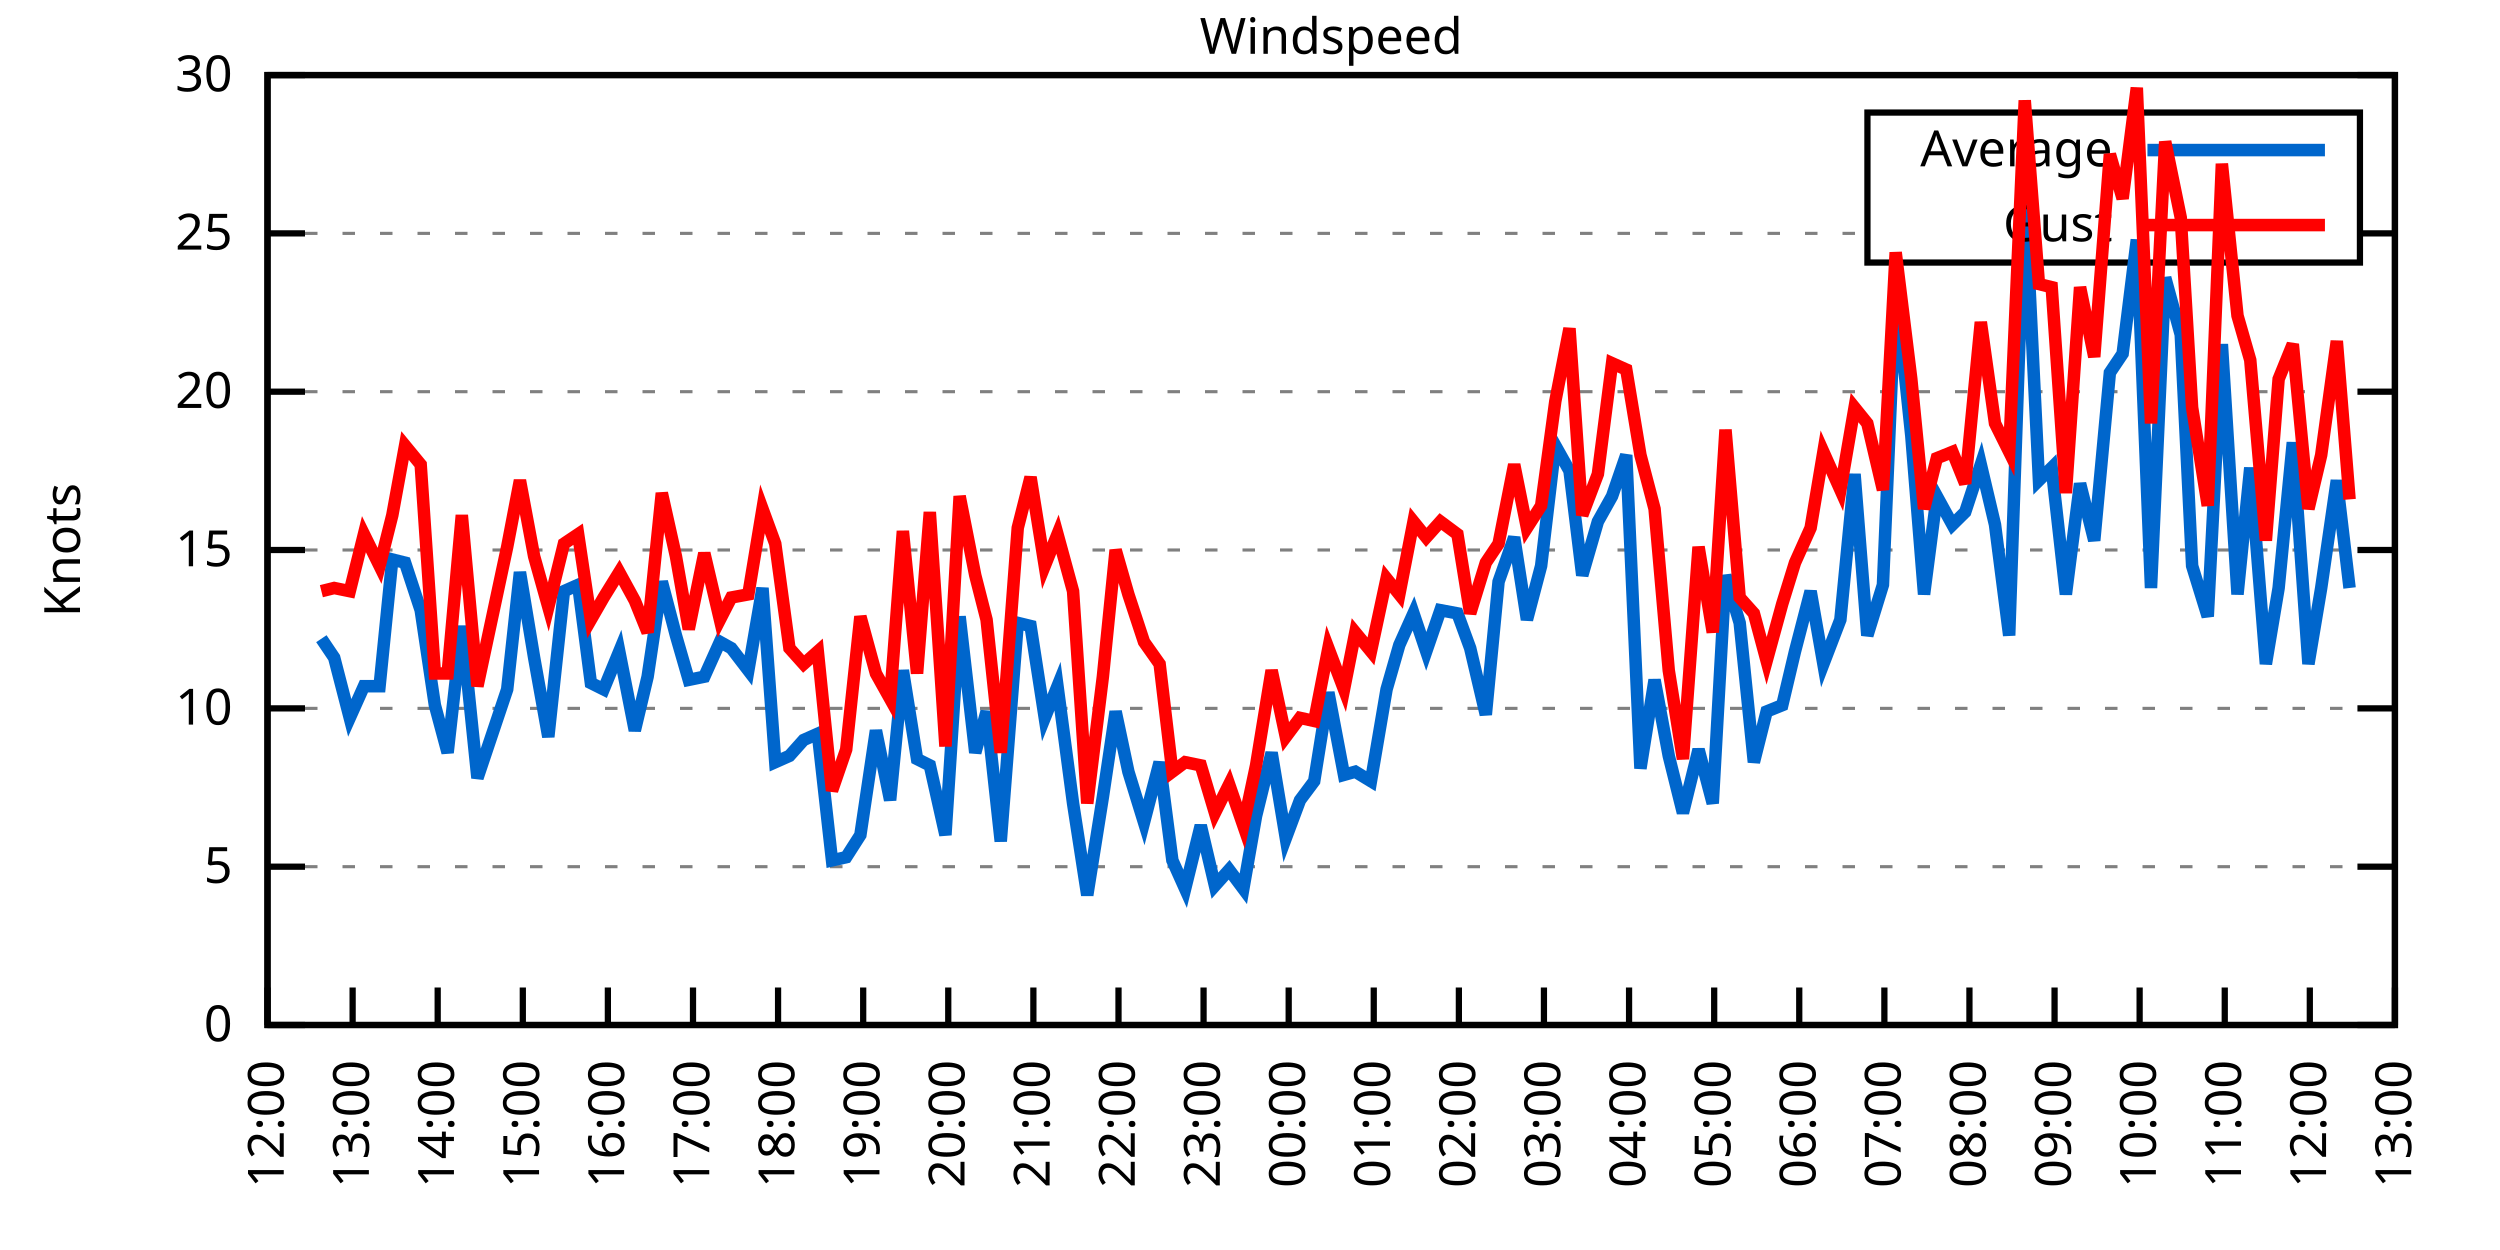
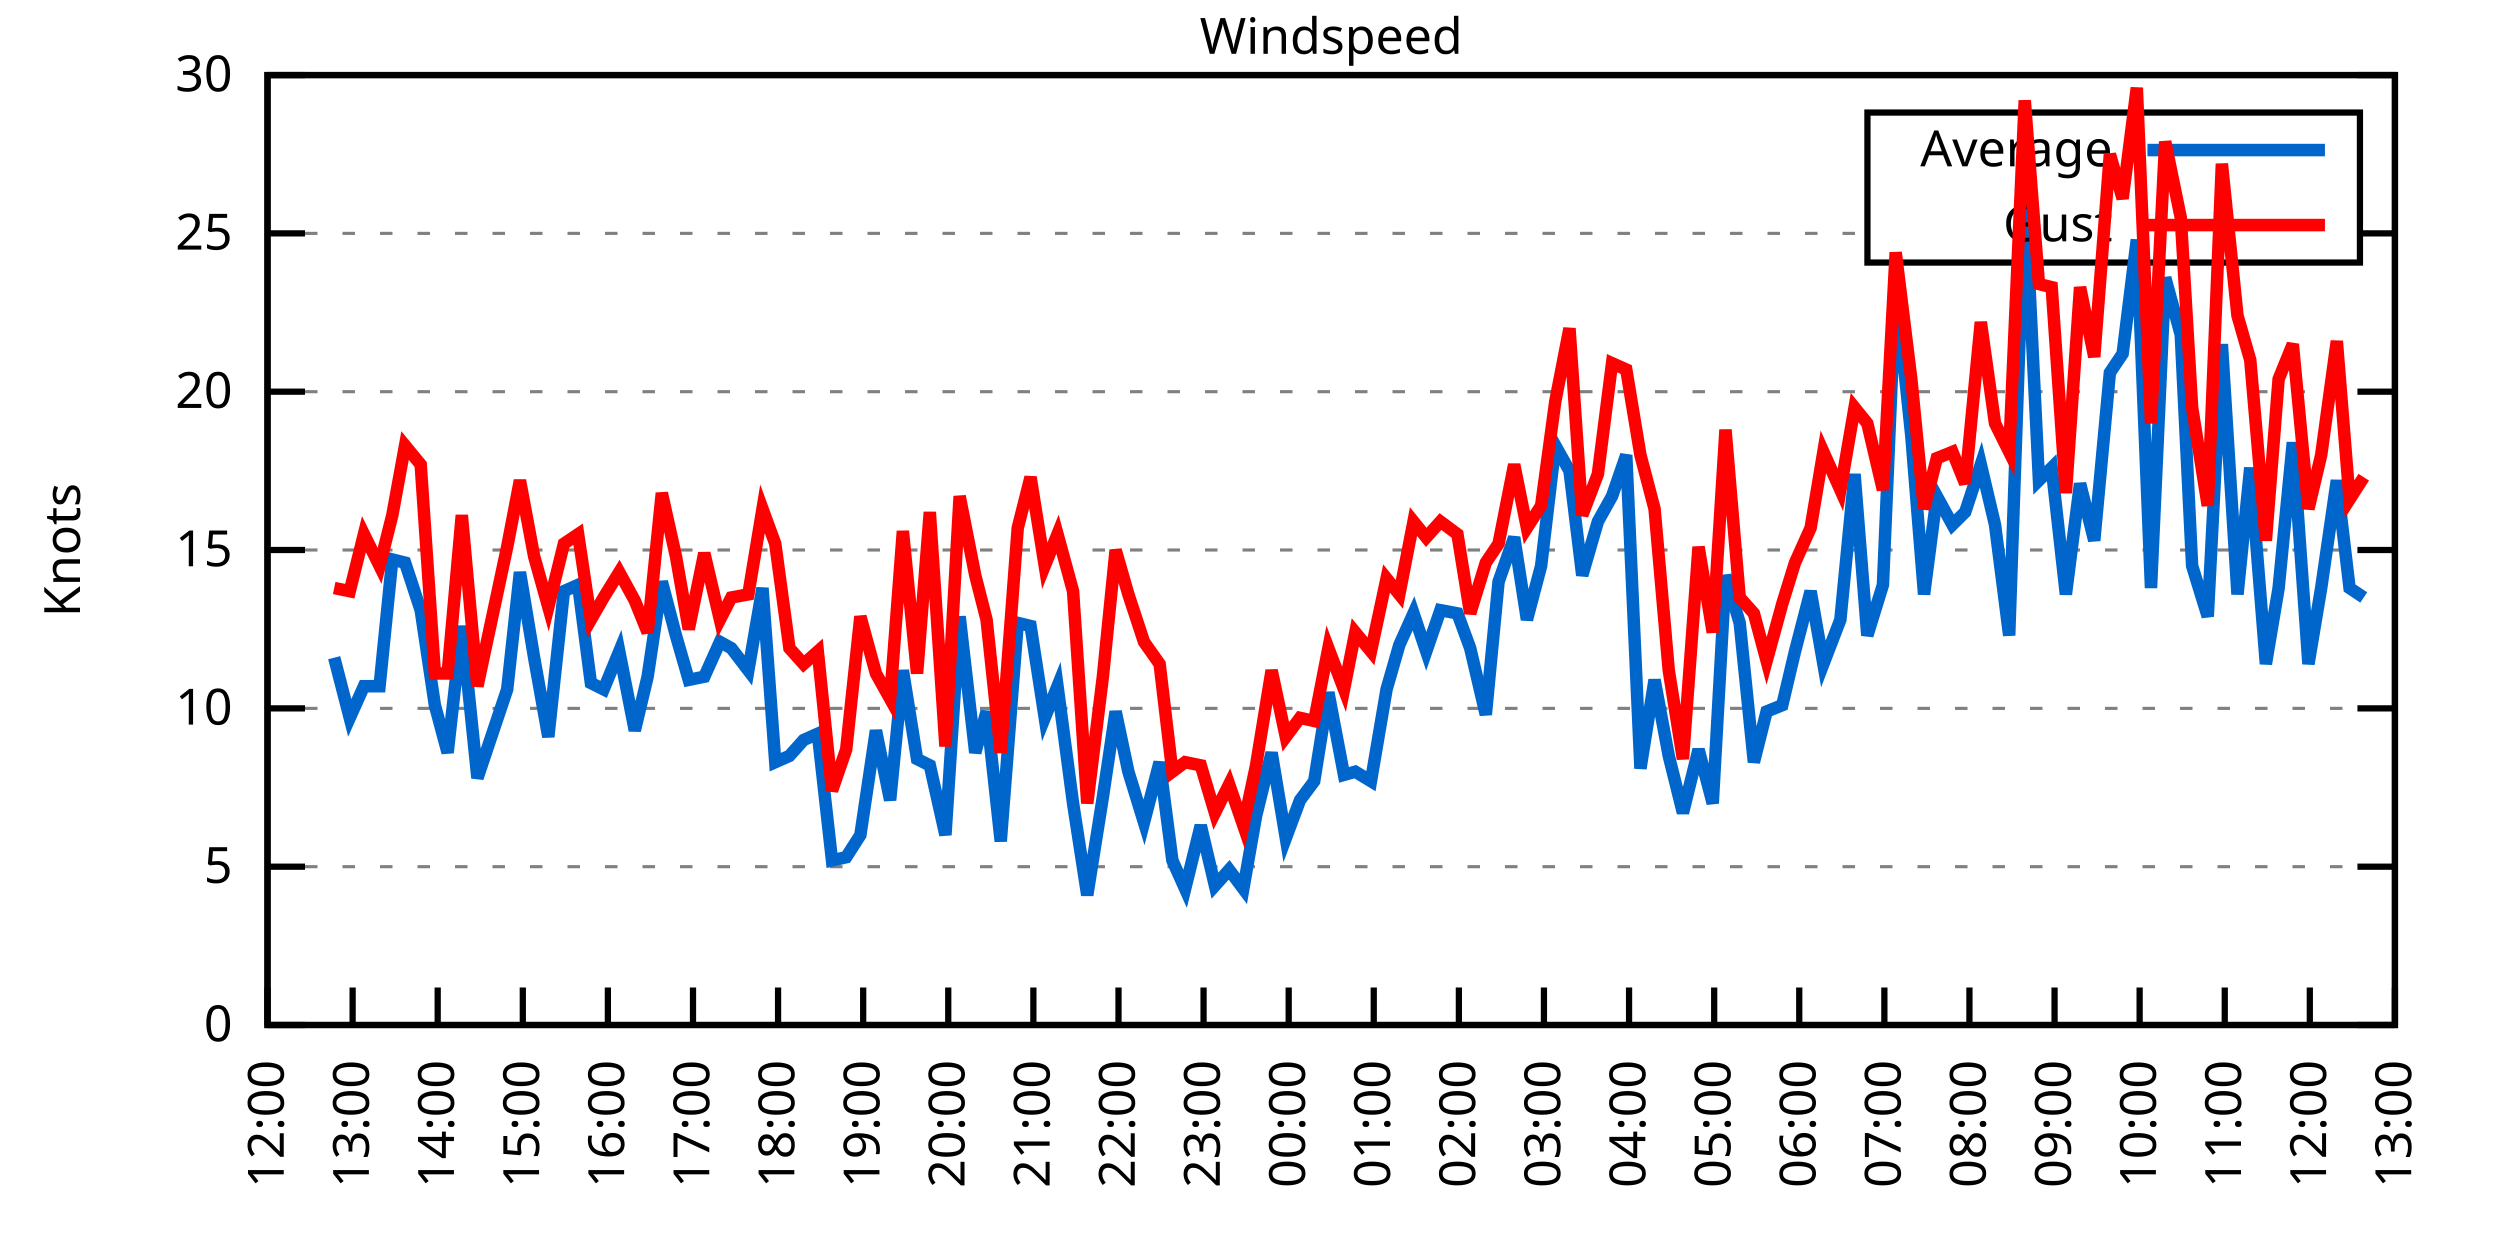
<svg xmlns="http://www.w3.org/2000/svg" xmlns:xlink="http://www.w3.org/1999/xlink" width="400" height="200" viewBox="0 0 400 200">
  <g id="gnuplot_canvas">
    <rect x="0" y="0" width="400" height="200" fill="none" />
    <defs>
      <circle id="gpDot" r="0.5" stroke-width="0.5" stroke="currentColor" />
      <path id="gpPt0" stroke-width="0.333" stroke="currentColor" d="M-1,0 h2 M0,-1 v2" />
      <path id="gpPt1" stroke-width="0.333" stroke="currentColor" d="M-1,-1 L1,1 M1,-1 L-1,1" />
      <path id="gpPt2" stroke-width="0.333" stroke="currentColor" d="M-1,0 L1,0 M0,-1 L0,1 M-1,-1 L1,1 M-1,1 L1,-1" />
      <rect id="gpPt3" stroke-width="0.333" stroke="currentColor" x="-1" y="-1" width="2" height="2" />
      <rect id="gpPt4" stroke-width="0.333" stroke="currentColor" fill="currentColor" x="-1" y="-1" width="2" height="2" />
      <circle id="gpPt5" stroke-width="0.333" stroke="currentColor" cx="0" cy="0" r="1" />
      <use xlink:href="#gpPt5" id="gpPt6" fill="currentColor" stroke="none" />
      <path id="gpPt7" stroke-width="0.333" stroke="currentColor" d="M0,-1.33 L-1.33,0.67 L1.33,0.67 z" />
      <use xlink:href="#gpPt7" id="gpPt8" fill="currentColor" stroke="none" />
      <use xlink:href="#gpPt7" id="gpPt9" stroke="currentColor" transform="rotate(180)" />
      <use xlink:href="#gpPt9" id="gpPt10" fill="currentColor" stroke="none" />
      <use xlink:href="#gpPt3" id="gpPt11" stroke="currentColor" transform="rotate(45)" />
      <use xlink:href="#gpPt11" id="gpPt12" fill="currentColor" stroke="none" />
      <path id="gpPt13" stroke-width="0.333" stroke="currentColor" d="M0,1.330 L1.265,0.411 L0.782,-1.067 L-0.782,-1.076 L-1.265,0.411 z" />
      <use xlink:href="#gpPt13" id="gpPt14" fill="currentColor" stroke="none" />
      <filter id="textbox" filterUnits="objectBoundingBox" x="0" y="0" height="1" width="1">
        <feFlood flood-color="white" flood-opacity="1" result="bgnd" />
        <feComposite in="SourceGraphic" in2="bgnd" operator="atop" />
      </filter>
      <filter id="greybox" filterUnits="objectBoundingBox" x="0" y="0" height="1" width="1">
        <feFlood flood-color="lightgrey" flood-opacity="1" result="grey" />
        <feComposite in="SourceGraphic" in2="grey" operator="atop" />
      </filter>
    </defs>
    <g fill="none" color="white" stroke="currentColor" stroke-width="1.00" stroke-linecap="butt" stroke-linejoin="miter">
</g>
    <g fill="none" color="black" stroke="currentColor" stroke-width="1.00" stroke-linecap="butt" stroke-linejoin="miter">
      <g stroke="none" shape-rendering="crispEdges">
        <polygon fill="rgb(255, 255, 255)" points="42.80,164.00 383.18,164.00 383.18,12.02 42.80,12.02 " />
      </g>
    </g>
    <g fill="none" color="black" stroke="currentColor" stroke-width="1.00" stroke-linecap="butt" stroke-linejoin="miter">
</g>
    <g fill="none" color="black" stroke="black" stroke-width="0.50" stroke-linecap="butt" stroke-linejoin="miter">
</g>
    <g fill="none" color="gray" stroke="currentColor" stroke-width="0.50" stroke-linecap="butt" stroke-linejoin="miter">
      <path stroke="gray" stroke-dasharray="2,4" class="gridline" d="M42.80,164.00 L383.19,164.00  " />
    </g>
    <g fill="none" color="gray" stroke="gray" stroke-width="1.00" stroke-linecap="butt" stroke-linejoin="miter">
</g>
    <g fill="none" color="black" stroke="currentColor" stroke-width="1.00" stroke-linecap="butt" stroke-linejoin="miter">
      <path stroke="black" d="M42.80,164.00 L48.80,164.00 M383.19,164.00 L377.19,164.00  " />
      <g transform="translate(37.20,166.60)" stroke="none" fill="black" font-family="Sans" font-size="8.00" text-anchor="end">
        <text>
          <tspan font-family="Sans"> 0</tspan>
        </text>
      </g>
    </g>
    <g fill="none" color="black" stroke="currentColor" stroke-width="1.00" stroke-linecap="butt" stroke-linejoin="miter">
</g>
    <g fill="none" color="black" stroke="black" stroke-width="0.50" stroke-linecap="butt" stroke-linejoin="miter">
</g>
    <g fill="none" color="gray" stroke="currentColor" stroke-width="0.50" stroke-linecap="butt" stroke-linejoin="miter">
      <path stroke="gray" stroke-dasharray="2,4" class="gridline" d="M42.80,138.67 L383.19,138.67  " />
    </g>
    <g fill="none" color="gray" stroke="gray" stroke-width="1.00" stroke-linecap="butt" stroke-linejoin="miter">
</g>
    <g fill="none" color="black" stroke="currentColor" stroke-width="1.00" stroke-linecap="butt" stroke-linejoin="miter">
      <path stroke="black" d="M42.80,138.67 L48.80,138.67 M383.19,138.67 L377.19,138.67  " />
      <g transform="translate(37.20,141.27)" stroke="none" fill="black" font-family="Sans" font-size="8.00" text-anchor="end">
        <text>
          <tspan font-family="Sans"> 5</tspan>
        </text>
      </g>
    </g>
    <g fill="none" color="black" stroke="currentColor" stroke-width="1.00" stroke-linecap="butt" stroke-linejoin="miter">
</g>
    <g fill="none" color="black" stroke="black" stroke-width="0.50" stroke-linecap="butt" stroke-linejoin="miter">
</g>
    <g fill="none" color="gray" stroke="currentColor" stroke-width="0.50" stroke-linecap="butt" stroke-linejoin="miter">
      <path stroke="gray" stroke-dasharray="2,4" class="gridline" d="M42.80,113.34 L383.19,113.34  " />
    </g>
    <g fill="none" color="gray" stroke="gray" stroke-width="1.00" stroke-linecap="butt" stroke-linejoin="miter">
</g>
    <g fill="none" color="black" stroke="currentColor" stroke-width="1.00" stroke-linecap="butt" stroke-linejoin="miter">
      <path stroke="black" d="M42.80,113.34 L48.80,113.34 M383.19,113.34 L377.19,113.34  " />
      <g transform="translate(37.20,115.94)" stroke="none" fill="black" font-family="Sans" font-size="8.00" text-anchor="end">
        <text>
          <tspan font-family="Sans"> 10</tspan>
        </text>
      </g>
    </g>
    <g fill="none" color="black" stroke="currentColor" stroke-width="1.00" stroke-linecap="butt" stroke-linejoin="miter">
</g>
    <g fill="none" color="black" stroke="black" stroke-width="0.50" stroke-linecap="butt" stroke-linejoin="miter">
</g>
    <g fill="none" color="gray" stroke="currentColor" stroke-width="0.50" stroke-linecap="butt" stroke-linejoin="miter">
      <path stroke="gray" stroke-dasharray="2,4" class="gridline" d="M42.80,88.00 L383.19,88.00  " />
    </g>
    <g fill="none" color="gray" stroke="gray" stroke-width="1.00" stroke-linecap="butt" stroke-linejoin="miter">
</g>
    <g fill="none" color="black" stroke="currentColor" stroke-width="1.00" stroke-linecap="butt" stroke-linejoin="miter">
      <path stroke="black" d="M42.80,88.00 L48.80,88.00 M383.19,88.00 L377.19,88.00  " />
      <g transform="translate(37.20,90.60)" stroke="none" fill="black" font-family="Sans" font-size="8.00" text-anchor="end">
        <text>
          <tspan font-family="Sans"> 15</tspan>
        </text>
      </g>
    </g>
    <g fill="none" color="black" stroke="currentColor" stroke-width="1.00" stroke-linecap="butt" stroke-linejoin="miter">
</g>
    <g fill="none" color="black" stroke="black" stroke-width="0.50" stroke-linecap="butt" stroke-linejoin="miter">
</g>
    <g fill="none" color="gray" stroke="currentColor" stroke-width="0.50" stroke-linecap="butt" stroke-linejoin="miter">
      <path stroke="gray" stroke-dasharray="2,4" class="gridline" d="M42.80,62.67 L383.19,62.67  " />
    </g>
    <g fill="none" color="gray" stroke="gray" stroke-width="1.00" stroke-linecap="butt" stroke-linejoin="miter">
</g>
    <g fill="none" color="black" stroke="currentColor" stroke-width="1.00" stroke-linecap="butt" stroke-linejoin="miter">
      <path stroke="black" d="M42.80,62.67 L48.80,62.67 M383.19,62.67 L377.19,62.67  " />
      <g transform="translate(37.20,65.27)" stroke="none" fill="black" font-family="Sans" font-size="8.00" text-anchor="end">
        <text>
          <tspan font-family="Sans"> 20</tspan>
        </text>
      </g>
    </g>
    <g fill="none" color="black" stroke="currentColor" stroke-width="1.00" stroke-linecap="butt" stroke-linejoin="miter">
</g>
    <g fill="none" color="black" stroke="black" stroke-width="0.50" stroke-linecap="butt" stroke-linejoin="miter">
</g>
    <g fill="none" color="gray" stroke="currentColor" stroke-width="0.50" stroke-linecap="butt" stroke-linejoin="miter">
      <path stroke="gray" stroke-dasharray="2,4" class="gridline" d="M42.80,37.34 L298.79,37.34 M377.59,37.34 L383.19,37.34  " />
    </g>
    <g fill="none" color="gray" stroke="gray" stroke-width="1.00" stroke-linecap="butt" stroke-linejoin="miter">
</g>
    <g fill="none" color="black" stroke="currentColor" stroke-width="1.00" stroke-linecap="butt" stroke-linejoin="miter">
      <path stroke="black" d="M42.80,37.34 L48.80,37.34 M383.19,37.34 L377.19,37.34  " />
      <g transform="translate(37.20,39.94)" stroke="none" fill="black" font-family="Sans" font-size="8.00" text-anchor="end">
        <text>
          <tspan font-family="Sans"> 25</tspan>
        </text>
      </g>
    </g>
    <g fill="none" color="black" stroke="currentColor" stroke-width="1.00" stroke-linecap="butt" stroke-linejoin="miter">
</g>
    <g fill="none" color="black" stroke="black" stroke-width="0.50" stroke-linecap="butt" stroke-linejoin="miter">
</g>
    <g fill="none" color="gray" stroke="currentColor" stroke-width="0.50" stroke-linecap="butt" stroke-linejoin="miter">
      <path stroke="gray" stroke-dasharray="2,4" class="gridline" d="M42.80,12.01 L383.19,12.01  " />
    </g>
    <g fill="none" color="gray" stroke="gray" stroke-width="1.00" stroke-linecap="butt" stroke-linejoin="miter">
</g>
    <g fill="none" color="black" stroke="currentColor" stroke-width="1.00" stroke-linecap="butt" stroke-linejoin="miter">
      <path stroke="black" d="M42.80,12.01 L48.80,12.01 M383.19,12.01 L377.19,12.01  " />
      <g transform="translate(37.20,14.61)" stroke="none" fill="black" font-family="Sans" font-size="8.00" text-anchor="end">
        <text>
          <tspan font-family="Sans"> 30</tspan>
        </text>
      </g>
    </g>
    <g fill="none" color="black" stroke="currentColor" stroke-width="1.00" stroke-linecap="butt" stroke-linejoin="miter">
      <path stroke="black" d="M42.80,164.00 L42.80,158.00  " />
      <g transform="translate(45.40,169.60) rotate(270.00)" stroke="none" fill="black" font-family="Sans" font-size="8.00" text-anchor="end">
        <text>
          <tspan font-family="Sans">12:00</tspan>
        </text>
      </g>
    </g>
    <g fill="none" color="black" stroke="currentColor" stroke-width="1.00" stroke-linecap="butt" stroke-linejoin="miter">
      <path stroke="black" d="M56.42,164.00 L56.42,158.00  " />
      <g transform="translate(59.02,169.60) rotate(270.00)" stroke="none" fill="black" font-family="Sans" font-size="8.00" text-anchor="end">
        <text>
          <tspan font-family="Sans">13:00</tspan>
        </text>
      </g>
    </g>
    <g fill="none" color="black" stroke="currentColor" stroke-width="1.00" stroke-linecap="butt" stroke-linejoin="miter">
      <path stroke="black" d="M70.03,164.00 L70.03,158.00  " />
      <g transform="translate(72.63,169.60) rotate(270.00)" stroke="none" fill="black" font-family="Sans" font-size="8.00" text-anchor="end">
        <text>
          <tspan font-family="Sans">14:00</tspan>
        </text>
      </g>
    </g>
    <g fill="none" color="black" stroke="currentColor" stroke-width="1.00" stroke-linecap="butt" stroke-linejoin="miter">
      <path stroke="black" d="M83.65,164.00 L83.65,158.00  " />
      <g transform="translate(86.25,169.60) rotate(270.00)" stroke="none" fill="black" font-family="Sans" font-size="8.00" text-anchor="end">
        <text>
          <tspan font-family="Sans">15:00</tspan>
        </text>
      </g>
    </g>
    <g fill="none" color="black" stroke="currentColor" stroke-width="1.00" stroke-linecap="butt" stroke-linejoin="miter">
      <path stroke="black" d="M97.26,164.00 L97.26,158.00  " />
      <g transform="translate(99.86,169.60) rotate(270.00)" stroke="none" fill="black" font-family="Sans" font-size="8.00" text-anchor="end">
        <text>
          <tspan font-family="Sans">16:00</tspan>
        </text>
      </g>
    </g>
    <g fill="none" color="black" stroke="currentColor" stroke-width="1.00" stroke-linecap="butt" stroke-linejoin="miter">
      <path stroke="black" d="M110.88,164.00 L110.88,158.00  " />
      <g transform="translate(113.48,169.60) rotate(270.00)" stroke="none" fill="black" font-family="Sans" font-size="8.00" text-anchor="end">
        <text>
          <tspan font-family="Sans">17:00</tspan>
        </text>
      </g>
    </g>
    <g fill="none" color="black" stroke="currentColor" stroke-width="1.00" stroke-linecap="butt" stroke-linejoin="miter">
      <path stroke="black" d="M124.49,164.00 L124.49,158.00  " />
      <g transform="translate(127.09,169.60) rotate(270.00)" stroke="none" fill="black" font-family="Sans" font-size="8.00" text-anchor="end">
        <text>
          <tspan font-family="Sans">18:00</tspan>
        </text>
      </g>
    </g>
    <g fill="none" color="black" stroke="currentColor" stroke-width="1.00" stroke-linecap="butt" stroke-linejoin="miter">
      <path stroke="black" d="M138.11,164.00 L138.11,158.00  " />
      <g transform="translate(140.71,169.60) rotate(270.00)" stroke="none" fill="black" font-family="Sans" font-size="8.00" text-anchor="end">
        <text>
          <tspan font-family="Sans">19:00</tspan>
        </text>
      </g>
    </g>
    <g fill="none" color="black" stroke="currentColor" stroke-width="1.00" stroke-linecap="butt" stroke-linejoin="miter">
      <path stroke="black" d="M151.72,164.00 L151.72,158.00  " />
      <g transform="translate(154.32,169.60) rotate(270.00)" stroke="none" fill="black" font-family="Sans" font-size="8.00" text-anchor="end">
        <text>
          <tspan font-family="Sans">20:00</tspan>
        </text>
      </g>
    </g>
    <g fill="none" color="black" stroke="currentColor" stroke-width="1.00" stroke-linecap="butt" stroke-linejoin="miter">
      <path stroke="black" d="M165.34,164.00 L165.34,158.00  " />
      <g transform="translate(167.94,169.60) rotate(270.00)" stroke="none" fill="black" font-family="Sans" font-size="8.00" text-anchor="end">
        <text>
          <tspan font-family="Sans">21:00</tspan>
        </text>
      </g>
    </g>
    <g fill="none" color="black" stroke="currentColor" stroke-width="1.00" stroke-linecap="butt" stroke-linejoin="miter">
      <path stroke="black" d="M178.96,164.00 L178.96,158.00  " />
      <g transform="translate(181.56,169.60) rotate(270.00)" stroke="none" fill="black" font-family="Sans" font-size="8.00" text-anchor="end">
        <text>
          <tspan font-family="Sans">22:00</tspan>
        </text>
      </g>
    </g>
    <g fill="none" color="black" stroke="currentColor" stroke-width="1.00" stroke-linecap="butt" stroke-linejoin="miter">
      <path stroke="black" d="M192.57,164.00 L192.57,158.00  " />
      <g transform="translate(195.17,169.60) rotate(270.00)" stroke="none" fill="black" font-family="Sans" font-size="8.00" text-anchor="end">
        <text>
          <tspan font-family="Sans">23:00</tspan>
        </text>
      </g>
    </g>
    <g fill="none" color="black" stroke="currentColor" stroke-width="1.00" stroke-linecap="butt" stroke-linejoin="miter">
      <path stroke="black" d="M206.19,164.00 L206.19,158.00  " />
      <g transform="translate(208.79,169.60) rotate(270.00)" stroke="none" fill="black" font-family="Sans" font-size="8.00" text-anchor="end">
        <text>
          <tspan font-family="Sans">00:00</tspan>
        </text>
      </g>
    </g>
    <g fill="none" color="black" stroke="currentColor" stroke-width="1.00" stroke-linecap="butt" stroke-linejoin="miter">
      <path stroke="black" d="M219.80,164.00 L219.80,158.00  " />
      <g transform="translate(222.40,169.60) rotate(270.00)" stroke="none" fill="black" font-family="Sans" font-size="8.00" text-anchor="end">
        <text>
          <tspan font-family="Sans">01:00</tspan>
        </text>
      </g>
    </g>
    <g fill="none" color="black" stroke="currentColor" stroke-width="1.00" stroke-linecap="butt" stroke-linejoin="miter">
      <path stroke="black" d="M233.42,164.00 L233.42,158.00  " />
      <g transform="translate(236.02,169.60) rotate(270.00)" stroke="none" fill="black" font-family="Sans" font-size="8.00" text-anchor="end">
        <text>
          <tspan font-family="Sans">02:00</tspan>
        </text>
      </g>
    </g>
    <g fill="none" color="black" stroke="currentColor" stroke-width="1.00" stroke-linecap="butt" stroke-linejoin="miter">
      <path stroke="black" d="M247.03,164.00 L247.03,158.00  " />
      <g transform="translate(249.63,169.60) rotate(270.00)" stroke="none" fill="black" font-family="Sans" font-size="8.00" text-anchor="end">
        <text>
          <tspan font-family="Sans">03:00</tspan>
        </text>
      </g>
    </g>
    <g fill="none" color="black" stroke="currentColor" stroke-width="1.00" stroke-linecap="butt" stroke-linejoin="miter">
      <path stroke="black" d="M260.65,164.00 L260.65,158.00  " />
      <g transform="translate(263.25,169.60) rotate(270.00)" stroke="none" fill="black" font-family="Sans" font-size="8.00" text-anchor="end">
        <text>
          <tspan font-family="Sans">04:00</tspan>
        </text>
      </g>
    </g>
    <g fill="none" color="black" stroke="currentColor" stroke-width="1.00" stroke-linecap="butt" stroke-linejoin="miter">
      <path stroke="black" d="M274.27,164.00 L274.27,158.00  " />
      <g transform="translate(276.87,169.60) rotate(270.00)" stroke="none" fill="black" font-family="Sans" font-size="8.00" text-anchor="end">
        <text>
          <tspan font-family="Sans">05:00</tspan>
        </text>
      </g>
    </g>
    <g fill="none" color="black" stroke="currentColor" stroke-width="1.00" stroke-linecap="butt" stroke-linejoin="miter">
      <path stroke="black" d="M287.88,164.00 L287.88,158.00  " />
      <g transform="translate(290.48,169.60) rotate(270.00)" stroke="none" fill="black" font-family="Sans" font-size="8.00" text-anchor="end">
        <text>
          <tspan font-family="Sans">06:00</tspan>
        </text>
      </g>
    </g>
    <g fill="none" color="black" stroke="currentColor" stroke-width="1.00" stroke-linecap="butt" stroke-linejoin="miter">
      <path stroke="black" d="M301.50,164.00 L301.50,158.00  " />
      <g transform="translate(304.10,169.60) rotate(270.00)" stroke="none" fill="black" font-family="Sans" font-size="8.00" text-anchor="end">
        <text>
          <tspan font-family="Sans">07:00</tspan>
        </text>
      </g>
    </g>
    <g fill="none" color="black" stroke="currentColor" stroke-width="1.00" stroke-linecap="butt" stroke-linejoin="miter">
      <path stroke="black" d="M315.11,164.00 L315.11,158.00  " />
      <g transform="translate(317.71,169.60) rotate(270.00)" stroke="none" fill="black" font-family="Sans" font-size="8.00" text-anchor="end">
        <text>
          <tspan font-family="Sans">08:00</tspan>
        </text>
      </g>
    </g>
    <g fill="none" color="black" stroke="currentColor" stroke-width="1.00" stroke-linecap="butt" stroke-linejoin="miter">
      <path stroke="black" d="M328.73,164.00 L328.73,158.00  " />
      <g transform="translate(331.33,169.60) rotate(270.00)" stroke="none" fill="black" font-family="Sans" font-size="8.00" text-anchor="end">
        <text>
          <tspan font-family="Sans">09:00</tspan>
        </text>
      </g>
    </g>
    <g fill="none" color="black" stroke="currentColor" stroke-width="1.00" stroke-linecap="butt" stroke-linejoin="miter">
      <path stroke="black" d="M342.34,164.00 L342.34,158.00  " />
      <g transform="translate(344.94,169.60) rotate(270.00)" stroke="none" fill="black" font-family="Sans" font-size="8.00" text-anchor="end">
        <text>
          <tspan font-family="Sans">10:00</tspan>
        </text>
      </g>
    </g>
    <g fill="none" color="black" stroke="currentColor" stroke-width="1.00" stroke-linecap="butt" stroke-linejoin="miter">
      <path stroke="black" d="M355.96,164.00 L355.96,158.00  " />
      <g transform="translate(358.56,169.60) rotate(270.00)" stroke="none" fill="black" font-family="Sans" font-size="8.00" text-anchor="end">
        <text>
          <tspan font-family="Sans">11:00</tspan>
        </text>
      </g>
    </g>
    <g fill="none" color="black" stroke="currentColor" stroke-width="1.00" stroke-linecap="butt" stroke-linejoin="miter">
      <path stroke="black" d="M369.57,164.00 L369.57,158.00  " />
      <g transform="translate(372.17,169.60) rotate(270.00)" stroke="none" fill="black" font-family="Sans" font-size="8.00" text-anchor="end">
        <text>
          <tspan font-family="Sans">12:00</tspan>
        </text>
      </g>
    </g>
    <g fill="none" color="black" stroke="currentColor" stroke-width="1.00" stroke-linecap="butt" stroke-linejoin="miter">
      <path stroke="black" d="M383.19,164.00 L383.19,158.00  " />
      <g transform="translate(385.79,169.60) rotate(270.00)" stroke="none" fill="black" font-family="Sans" font-size="8.00" text-anchor="end">
        <text>
          <tspan font-family="Sans">13:00</tspan>
        </text>
      </g>
    </g>
    <g fill="none" color="black" stroke="currentColor" stroke-width="1.00" stroke-linecap="butt" stroke-linejoin="miter">
</g>
    <g fill="none" color="black" stroke="currentColor" stroke-width="1.00" stroke-linecap="butt" stroke-linejoin="miter">
      <path stroke="black" d="M42.80,12.01 L42.80,164.00 L383.19,164.00 L383.19,12.01 L42.80,12.01 Z  " />
    </g>
    <g fill="none" color="black" stroke="currentColor" stroke-width="1.00" stroke-linecap="butt" stroke-linejoin="miter">
</g>
    <g fill="none" color="black" stroke="currentColor" stroke-width="1.00" stroke-linecap="butt" stroke-linejoin="miter">
      <path stroke="black" d="M298.79,42.01 L298.79,18.01 L377.59,18.01 L377.59,42.01 L298.79,42.01 Z  " />
    </g>
    <g id="Windspeed_plot_1">
      <g fill="none" color="white" stroke="black" stroke-width="2.00" stroke-linecap="butt" stroke-linejoin="miter">
</g>
      <g fill="none" color="black" stroke="currentColor" stroke-width="2.00" stroke-linecap="butt" stroke-linejoin="miter">
        <g transform="translate(337.99,26.61)" stroke="none" fill="black" font-family="Sans" font-size="8.00" text-anchor="end">
          <text>
            <tspan font-family="Sans">Average</tspan>
          </text>
        </g>
      </g>
      <g fill="none" color="black" stroke="currentColor" stroke-width="2.00" stroke-linecap="butt" stroke-linejoin="miter">
-         <path stroke="rgb(  0, 102, 204)" d="M343.59,24.01 L371.99,24.01 M51.42,102.19 L53.47,105.23 L55.96,114.86 L58.23,109.79 L60.73,109.79 L62.77,89.52   L64.81,90.03 L67.31,97.63 L69.58,112.83 L71.62,120.43 L73.89,100.16 L76.39,124.48 L81.15,110.30 L83.19,91.55   L85.46,105.23 L87.73,117.90 L90.23,94.59 L92.50,93.58 L94.54,109.28 L96.58,110.30 L99.08,104.22 L101.57,116.88   L103.62,108.27 L105.89,93.07 L108.15,101.68 L110.20,108.78 L112.69,108.27 L115.19,102.70 L117.01,103.71 L119.73,107.26   L122.00,94.08 L124.04,121.95 L126.31,120.94 L128.58,118.40 L130.85,117.39 L133.12,137.66 L135.39,137.15 L137.66,133.60   L140.15,116.88 L142.42,128.03 L144.46,107.26 L146.73,121.44 L148.77,122.46 L151.27,133.60 L153.54,98.64 L156.04,120.43   L157.85,113.84 L160.12,134.62 L162.84,99.66 L164.89,100.16 L167.16,114.86 L169.20,109.79 L171.69,128.54 L173.96,143.23   L176.46,127.52 L178.50,113.84 L180.54,123.47 L183.04,131.58 L185.54,121.95 L187.58,137.66 L189.62,142.21 L192.12,132.08   L194.39,141.71 L196.66,139.17 L198.93,142.21 L200.97,130.56 L203.46,120.43 L205.73,134.11 L208.00,128.03 L210.27,124.99   L212.54,110.80 L215.04,123.98 L216.85,123.47 L219.35,124.99 L221.85,110.30 L223.89,103.20 L226.16,98.14 L228.20,104.22   L230.47,97.63 L233.19,98.14 L235.23,103.71 L237.73,114.35 L239.77,93.07 L242.27,85.98 L244.31,99.15 L246.58,90.54   L248.85,71.29 L251.12,75.34 L253.16,92.06 L255.66,83.45 L257.93,79.39 L260.20,72.81 L262.47,122.96 L264.73,108.78   L267.00,120.94 L269.27,130.06 L271.77,119.92 L274.04,128.54 L276.08,92.06 L278.35,99.66 L280.62,121.95 L282.66,113.84   L285.16,112.83 L287.20,104.22 L289.70,94.59 L291.74,106.24 L294.46,99.15 L296.73,75.85 L298.77,101.68 L301.27,93.58   L303.31,45.95 L305.81,69.77 L307.85,95.10 L309.89,79.39 L312.39,83.95 L314.43,81.93 L316.93,74.33 L319.20,83.95   L321.47,101.68 L323.96,30.25 L326.23,76.86 L328.27,74.83 L330.54,95.10 L332.81,77.37 L335.08,86.49 L337.58,59.63   L339.62,56.59 L341.89,38.35 L344.16,94.08 L346.43,44.43 L348.92,53.55 L350.74,90.54 L353.24,98.64 L355.50,55.07   L358.00,95.10 L360.04,74.83 L362.54,106.24 L364.58,94.08 L366.85,70.78 L369.35,106.24 L371.39,94.08 L373.89,76.86   L375.93,94.08  " />
+         <path stroke="rgb(  0, 102, 204)" d="M343.59,24.01 L371.99,24.01 M53.47,105.23 L55.96,114.86 L58.23,109.79 L60.73,109.79 L62.77,89.52 L64.81,90.03   L67.31,97.63 L69.58,112.83 L71.62,120.43 L73.89,100.16 L76.39,124.48 L81.15,110.30 L83.19,91.55 L85.46,105.23   L87.73,117.90 L90.23,94.59 L92.50,93.58 L94.54,109.28 L96.58,110.30 L99.08,104.22 L101.57,116.88 L103.62,108.27   L105.89,93.07 L108.15,101.68 L110.20,108.78 L112.69,108.27 L115.19,102.70 L117.01,103.71 L119.73,107.26 L122.00,94.08   L124.04,121.95 L126.31,120.94 L128.58,118.40 L130.85,117.39 L133.12,137.66 L135.39,137.15 L137.66,133.60 L140.15,116.88   L142.42,128.03 L144.46,107.26 L146.73,121.44 L148.77,122.46 L151.27,133.60 L153.54,98.64 L156.04,120.43 L157.85,113.84   L160.12,134.62 L162.84,99.66 L164.89,100.16 L167.16,114.86 L169.20,109.79 L171.69,128.54 L173.96,143.23 L176.46,127.52   L178.50,113.84 L180.54,123.47 L183.04,131.58 L185.54,121.95 L187.58,137.66 L189.62,142.21 L192.12,132.08 L194.39,141.71   L196.66,139.17 L198.93,142.21 L200.97,130.56 L203.46,120.43 L205.73,134.11 L208.00,128.03 L210.27,124.99 L212.54,110.80   L215.04,123.98 L216.85,123.47 L219.35,124.99 L221.85,110.30 L223.89,103.20 L226.16,98.14 L228.20,104.22 L230.47,97.63   L233.19,98.14 L235.23,103.71 L237.73,114.35 L239.77,93.07 L242.27,85.98 L244.31,99.15 L246.58,90.54 L248.85,71.29   L251.12,75.34 L253.16,92.06 L255.66,83.45 L257.93,79.39 L260.20,72.81 L262.47,122.96 L264.73,108.78 L267.00,120.94   L269.27,130.06 L271.77,119.92 L274.04,128.54 L276.08,92.06 L278.35,99.66 L280.62,121.95 L282.66,113.84 L285.16,112.83   L287.20,104.22 L289.70,94.59 L291.74,106.24 L294.46,99.15 L296.73,75.85 L298.77,101.68 L301.27,93.58 L303.31,45.95   L305.81,69.77 L307.85,95.10 L309.89,79.39 L312.39,83.95 L314.43,81.93 L316.93,74.33 L319.20,83.95 L321.47,101.68   L323.96,30.25 L326.23,76.86 L328.27,74.83 L330.54,95.10 L332.81,77.37 L335.08,86.49 L337.58,59.63 L339.62,56.59   L341.89,38.35 L344.16,94.08 L346.43,44.43 L348.92,53.55 L350.74,90.54 L353.24,98.64 L355.50,55.07 L358.00,95.10   L360.04,74.83 L362.54,106.24 L364.58,94.08 L366.85,70.78 L369.35,106.24 L371.39,94.08 L373.89,76.86 L375.93,94.08   L378.20,95.60  " />
      </g>
    </g>
    <g id="Windspeed_plot_2">
      <g fill="none" color="black" stroke="currentColor" stroke-width="2.00" stroke-linecap="butt" stroke-linejoin="miter">
        <g transform="translate(337.99,38.61)" stroke="none" fill="black" font-family="Sans" font-size="8.00" text-anchor="end">
          <text>
            <tspan font-family="Sans">Gust</tspan>
          </text>
        </g>
      </g>
      <g fill="none" color="black" stroke="currentColor" stroke-width="2.00" stroke-linecap="butt" stroke-linejoin="miter">
-         <path stroke="rgb(255,   0,   0)" d="M343.59,36.01 L371.99,36.01 M51.42,94.59 L53.47,94.08 L55.96,94.59 L58.23,85.47 L60.73,90.54 L62.77,82.43   L64.81,71.29 L67.31,74.33 L69.58,107.76 L71.62,107.76 L73.89,82.43 L76.39,109.79 L81.15,87.50 L83.19,76.86   L85.46,89.02 L87.73,97.12 L90.23,86.99 L92.50,85.47 L94.54,99.15 L96.58,95.60 L99.08,91.55 L101.57,96.11   L103.62,101.18 L105.89,78.89 L108.15,89.02 L110.20,100.67 L112.69,88.51 L115.19,99.15 L117.01,95.60 L119.73,95.10   L122.00,81.42 L124.04,86.99 L126.31,103.71 L128.58,106.24 L130.85,104.22 L133.12,126.51 L135.39,119.92 L137.66,98.64   L140.15,107.76 L142.42,111.82 L144.46,84.97 L146.73,107.76 L148.77,81.93 L151.27,119.42 L153.54,79.39 L156.04,92.06   L157.85,99.15 L160.12,120.43 L162.84,84.46 L164.89,76.35 L167.16,90.54 L169.20,85.47 L171.69,94.59 L173.96,128.54   L176.46,108.27 L178.50,88.00 L180.54,95.10 L183.04,102.70 L185.54,106.24 L187.58,123.47 L189.62,121.95 L192.12,122.46   L194.39,130.06 L196.66,125.50 L198.93,132.08 L200.97,122.46 L203.46,107.26 L205.73,117.90 L208.00,114.86 L210.27,115.36   L212.54,103.71 L215.04,110.30 L216.85,101.18 L219.35,104.22 L221.85,92.56 L223.89,95.10 L226.16,83.45 L228.20,85.98   L230.47,83.45 L233.19,85.47 L235.23,98.14 L237.73,90.03 L239.77,86.99 L242.27,74.33 L244.31,84.46 L246.58,80.91   L248.85,64.19 L251.12,52.54 L253.16,82.43 L255.66,75.85 L257.93,58.11 L260.20,59.13 L262.47,72.81 L264.73,81.42   L267.00,107.26 L269.27,121.44 L271.77,87.50 L274.04,101.18 L276.08,68.75 L278.35,95.60 L280.62,98.14 L282.66,105.74   L285.16,96.62 L287.20,90.03 L289.70,84.46 L291.74,72.30 L294.46,78.38 L296.73,65.21 L298.77,67.74 L301.27,78.38   L303.31,40.38 L305.81,60.65 L307.85,81.42 L309.89,73.31 L312.39,72.30 L314.43,77.37 L316.93,51.53 L319.20,67.74   L321.47,72.30 L323.96,16.06 L326.23,45.45 L328.27,45.95 L330.54,78.89 L332.81,45.95 L335.08,57.10 L337.58,24.68   L339.62,31.77 L341.89,14.04 L344.16,67.74 L346.43,22.65 L348.92,34.81 L350.74,65.21 L353.24,80.91 L355.50,26.20   L358.00,50.51 L360.04,57.61 L362.54,86.49 L364.58,60.65 L366.85,55.07 L369.35,81.42 L371.39,72.81 L373.89,54.57   L375.93,79.90  " />
+         <path stroke="rgb(255,   0,   0)" d="M343.59,36.01 L371.99,36.01 M53.47,94.08 L55.96,94.59 L58.23,85.47 L60.73,90.54 L62.77,82.43 L64.81,71.29   L67.31,74.33 L69.58,107.76 L71.62,107.76 L73.89,82.43 L76.39,109.79 L81.15,87.50 L83.19,76.86 L85.46,89.02   L87.73,97.12 L90.23,86.99 L92.50,85.47 L94.54,99.15 L96.58,95.60 L99.08,91.55 L101.57,96.11 L103.62,101.18   L105.89,78.89 L108.15,89.02 L110.20,100.67 L112.69,88.51 L115.19,99.15 L117.01,95.60 L119.73,95.10 L122.00,81.42   L124.04,86.99 L126.31,103.71 L128.58,106.24 L130.85,104.22 L133.12,126.51 L135.39,119.92 L137.66,98.64 L140.15,107.76   L142.42,111.82 L144.46,84.97 L146.73,107.76 L148.77,81.93 L151.27,119.42 L153.54,79.39 L156.04,92.06 L157.85,99.15   L160.12,120.43 L162.84,84.46 L164.89,76.35 L167.16,90.54 L169.20,85.47 L171.69,94.59 L173.96,128.54 L176.46,108.27   L178.50,88.00 L180.54,95.10 L183.04,102.70 L185.54,106.24 L187.58,123.47 L189.62,121.95 L192.12,122.46 L194.39,130.06   L196.66,125.50 L198.93,132.08 L200.97,122.46 L203.46,107.26 L205.73,117.90 L208.00,114.86 L210.27,115.36 L212.54,103.71   L215.04,110.30 L216.85,101.18 L219.35,104.22 L221.85,92.56 L223.89,95.10 L226.16,83.45 L228.20,85.98 L230.47,83.45   L233.19,85.47 L235.23,98.14 L237.73,90.03 L239.77,86.99 L242.27,74.33 L244.31,84.46 L246.58,80.91 L248.85,64.19   L251.12,52.54 L253.16,82.43 L255.66,75.85 L257.93,58.11 L260.20,59.13 L262.47,72.81 L264.73,81.42 L267.00,107.26   L269.27,121.44 L271.77,87.50 L274.04,101.18 L276.08,68.75 L278.35,95.60 L280.62,98.14 L282.66,105.74 L285.16,96.62   L287.20,90.03 L289.70,84.46 L291.74,72.30 L294.46,78.38 L296.73,65.21 L298.77,67.74 L301.27,78.38 L303.31,40.38   L305.81,60.65 L307.85,81.42 L309.89,73.31 L312.39,72.30 L314.43,77.37 L316.93,51.53 L319.20,67.74 L321.47,72.30   L323.96,16.06 L326.23,45.45 L328.27,45.95 L330.54,78.89 L332.81,45.95 L335.08,57.10 L337.58,24.68 L339.62,31.77   L341.89,14.04 L344.16,67.74 L346.43,22.65 L348.92,34.81 L350.74,65.21 L353.24,80.91 L355.50,26.20 L358.00,50.51   L360.04,57.61 L362.54,86.49 L364.58,60.65 L366.85,55.07 L369.35,81.42 L371.39,72.81 L373.89,54.57 L375.93,79.90   L378.20,76.35  " />
      </g>
    </g>
    <g fill="none" color="black" stroke="currentColor" stroke-width="2.00" stroke-linecap="butt" stroke-linejoin="miter">
</g>
    <g fill="none" color="black" stroke="black" stroke-width="1.00" stroke-linecap="butt" stroke-linejoin="miter">
</g>
    <g fill="none" color="black" stroke="currentColor" stroke-width="1.00" stroke-linecap="butt" stroke-linejoin="miter">
      <path stroke="black" d="M42.80,12.01 L42.80,164.00 L383.19,164.00 L383.19,12.01 L42.80,12.01 Z  " />
      <g transform="translate(12.80,88.01) rotate(270.00)" stroke="none" fill="black" font-family="Sans" font-size="8.00" text-anchor="middle">
        <text>
          <tspan font-family="Sans">Knots</tspan>
        </text>
      </g>
    </g>
    <g fill="none" color="black" stroke="currentColor" stroke-width="1.00" stroke-linecap="butt" stroke-linejoin="miter">
</g>
    <g fill="none" color="black" stroke="currentColor" stroke-width="1.00" stroke-linecap="butt" stroke-linejoin="miter">
      <g transform="translate(212.99,8.61)" stroke="none" fill="black" font-family="Sans" font-size="8.00" text-anchor="middle">
        <text>
          <tspan font-family="Sans">Windspeed</tspan>
        </text>
      </g>
    </g>
    <g fill="none" color="black" stroke="currentColor" stroke-width="1.00" stroke-linecap="butt" stroke-linejoin="miter">
</g>
  </g>
</svg>
